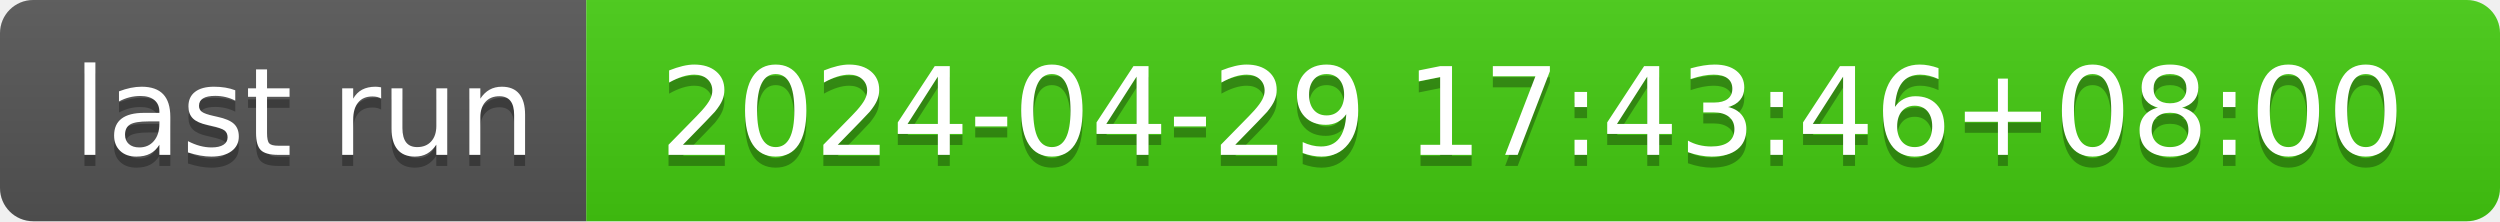
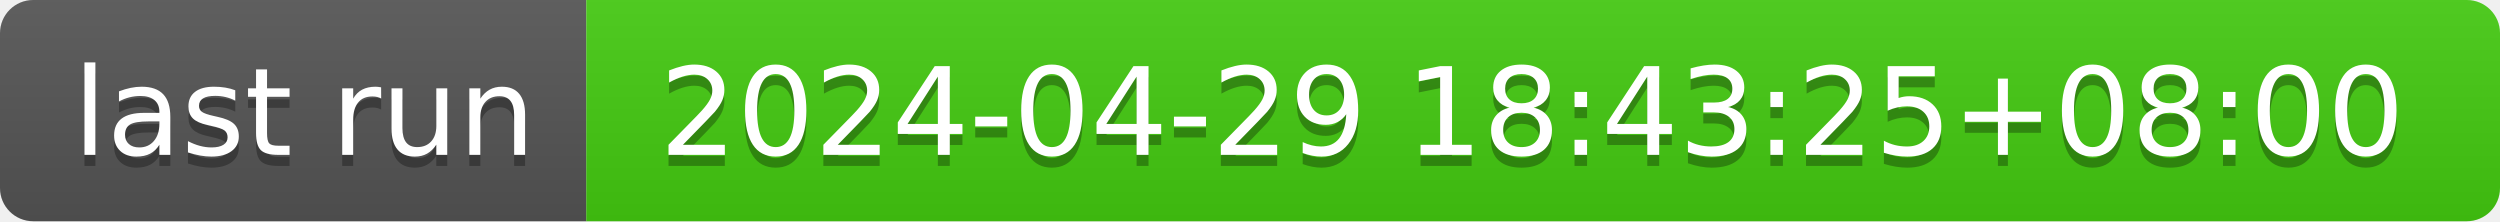
- <svg xmlns="http://www.w3.org/2000/svg" width="226" height="20" role="img" aria-label="last run: 2024-04-29 17:43:46+08:00">
+ <svg xmlns="http://www.w3.org/2000/svg" width="226" height="20" role="img" aria-label="last run: 2024-04-29 18:43:25+08:00">
  <linearGradient id="s" x2="0" y2="100%">
    <stop offset="0" stop-color="#bbb" stop-opacity=".1" />
    <stop offset="1" stop-opacity=".1" />
  </linearGradient>
  <clipPath id="r">
    <rect width="226" height="20" rx="3" fill="#fff" />
  </clipPath>
  <g clip-path="url(#r)">
    <rect width="53" height="20" fill="#555" />
    <rect x="53" width="173" height="20" fill="#4c1" />
    <rect width="226" height="20" fill="url(#s)" />
  </g>
  <g fill="#fff" text-anchor="middle" font-family="Verdana,Geneva,DejaVu Sans,sans-serif" text-rendering="geometricPrecision" font-size="110">
    <text aria-hidden="true" x="275" y="150" fill="#010101" fill-opacity=".3" transform="scale(.1)" textLength="430">last run</text>
    <text x="275" y="140" transform="scale(.1)" fill="#fff" textLength="430">last run</text>
-     <text aria-hidden="true" x="1385" y="150" fill="#010101" fill-opacity=".3" transform="scale(.1)" textLength="1630">2024-04-29 17:43:46+08:00</text>
-     <text x="1385" y="140" transform="scale(.1)" fill="#fff" textLength="1630">2024-04-29 17:43:46+08:00</text>
+     <text aria-hidden="true" x="1385" y="150" fill="#010101" fill-opacity=".3" transform="scale(.1)" textLength="1630">2024-04-29 18:43:25+08:00</text>
+     <text x="1385" y="140" transform="scale(.1)" fill="#fff" textLength="1630">2024-04-29 18:43:25+08:00</text>
  </g>
</svg>
